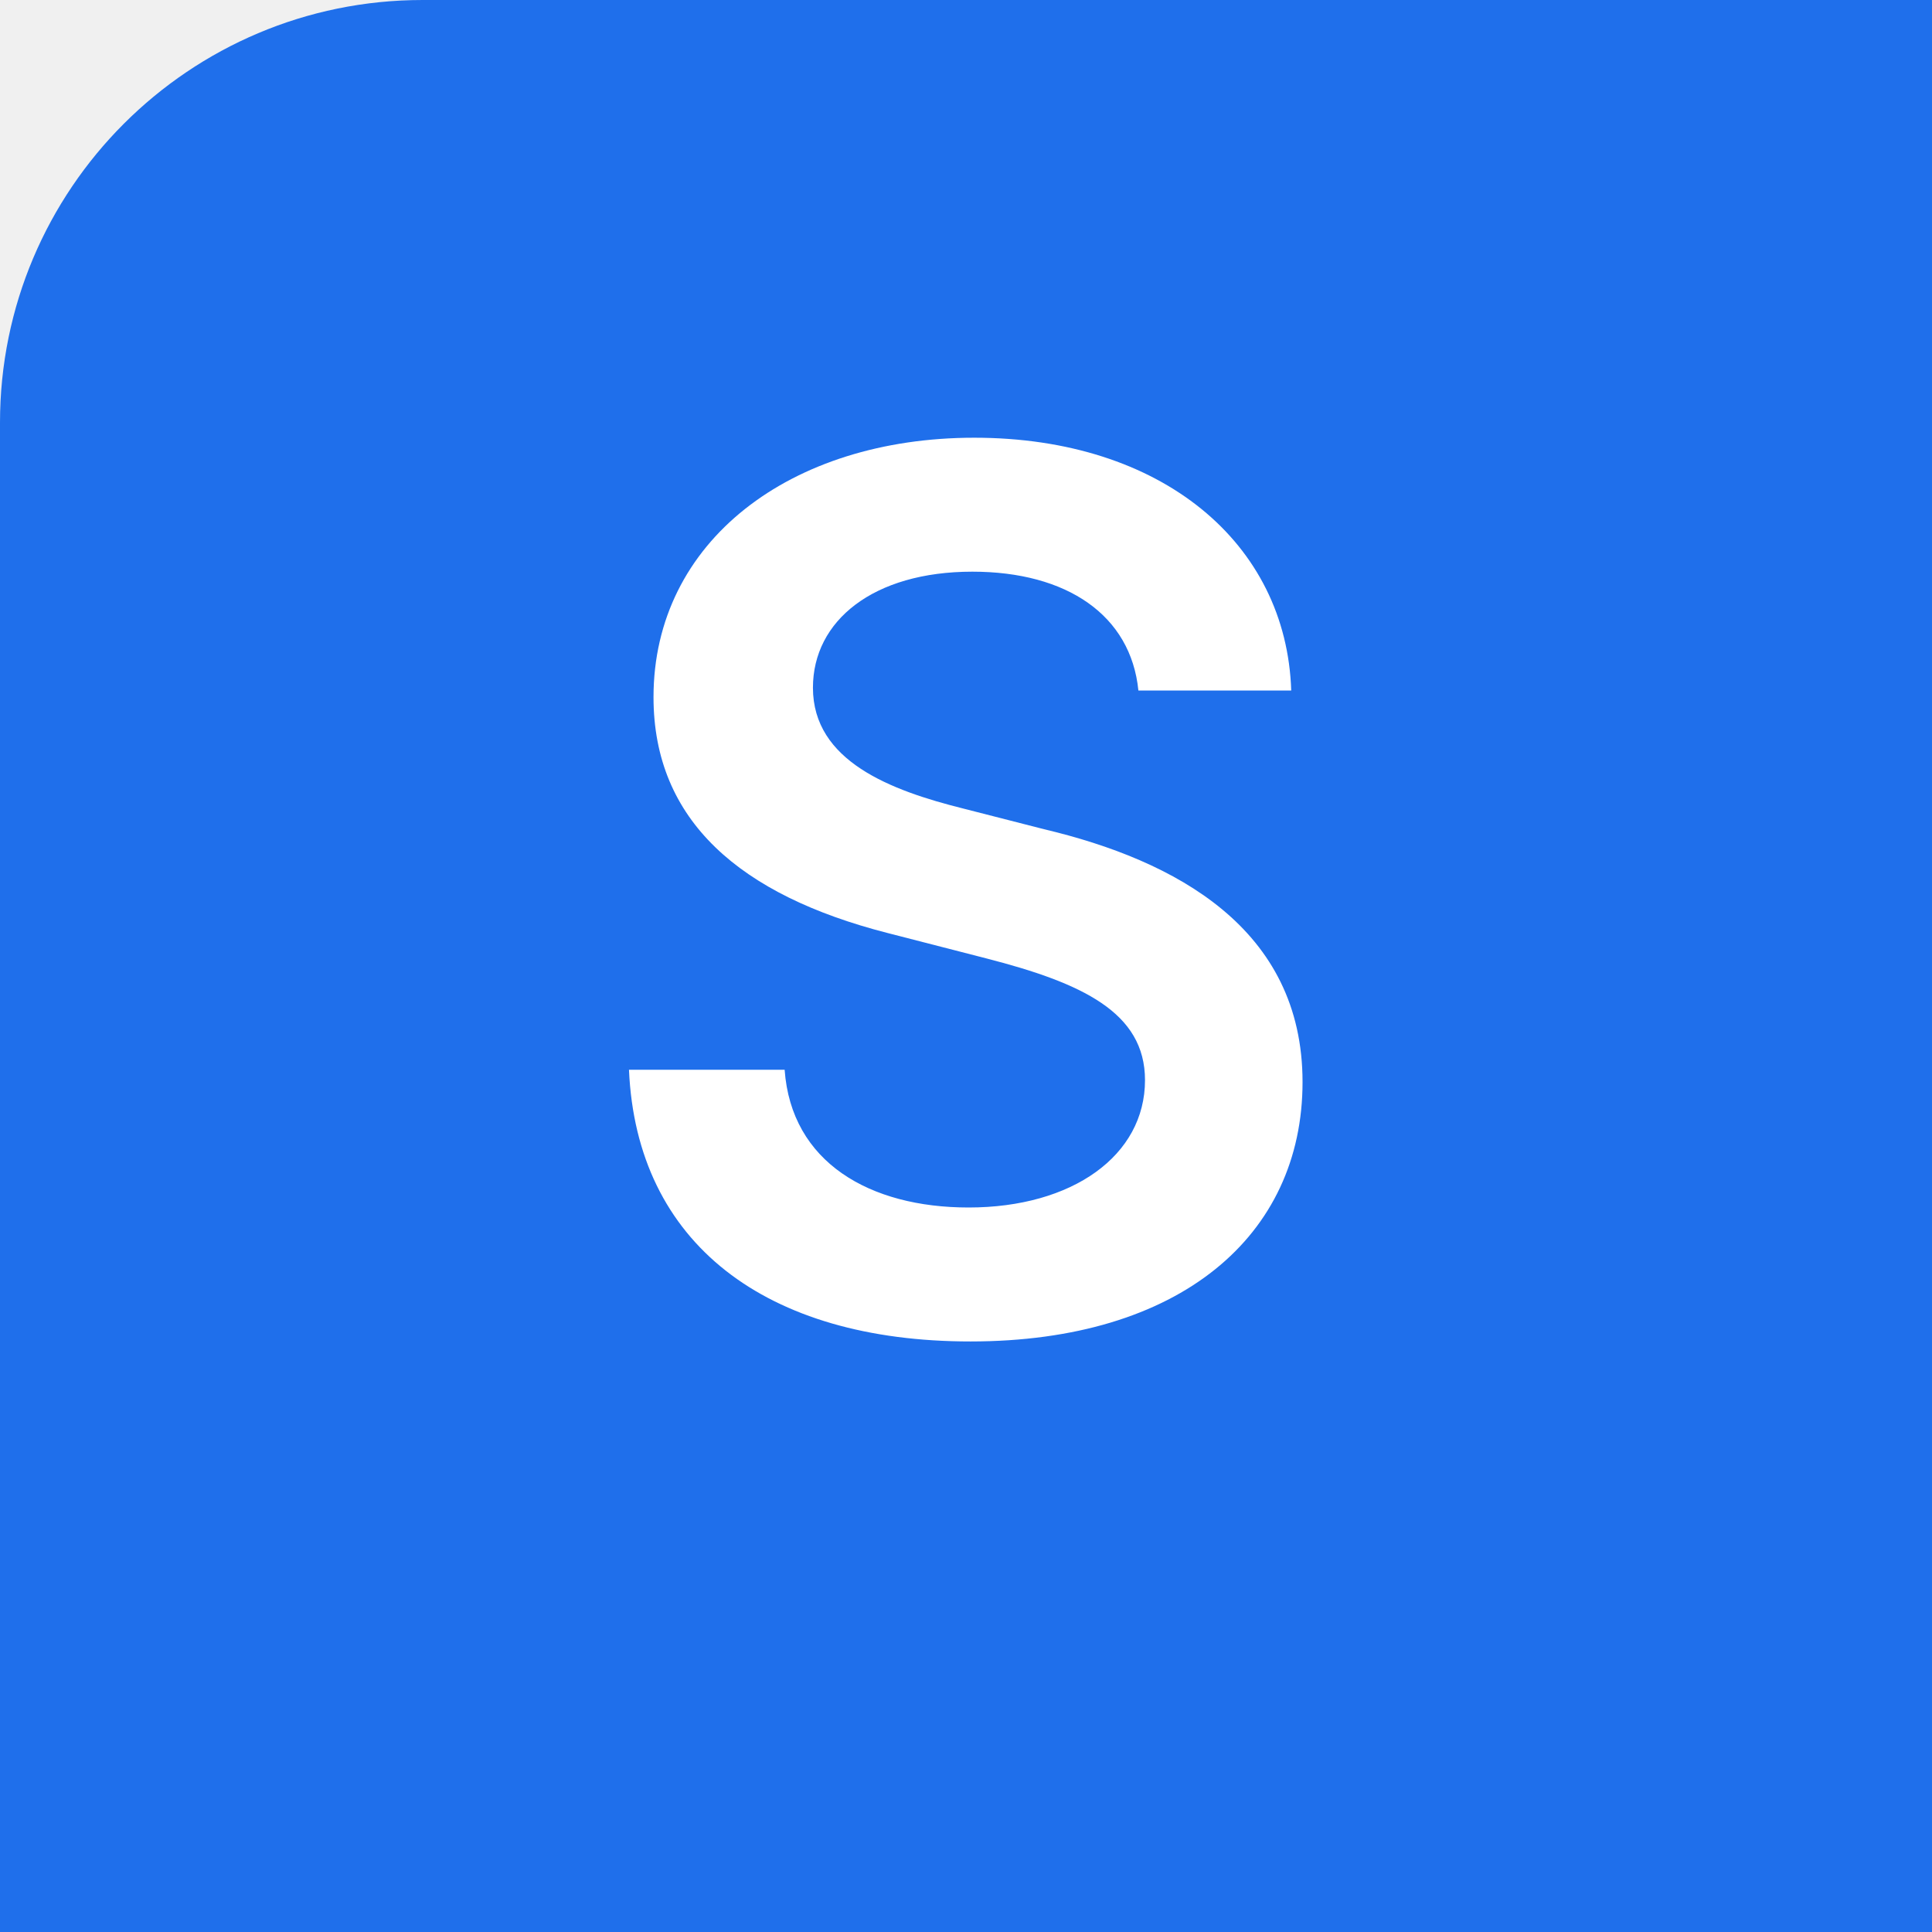
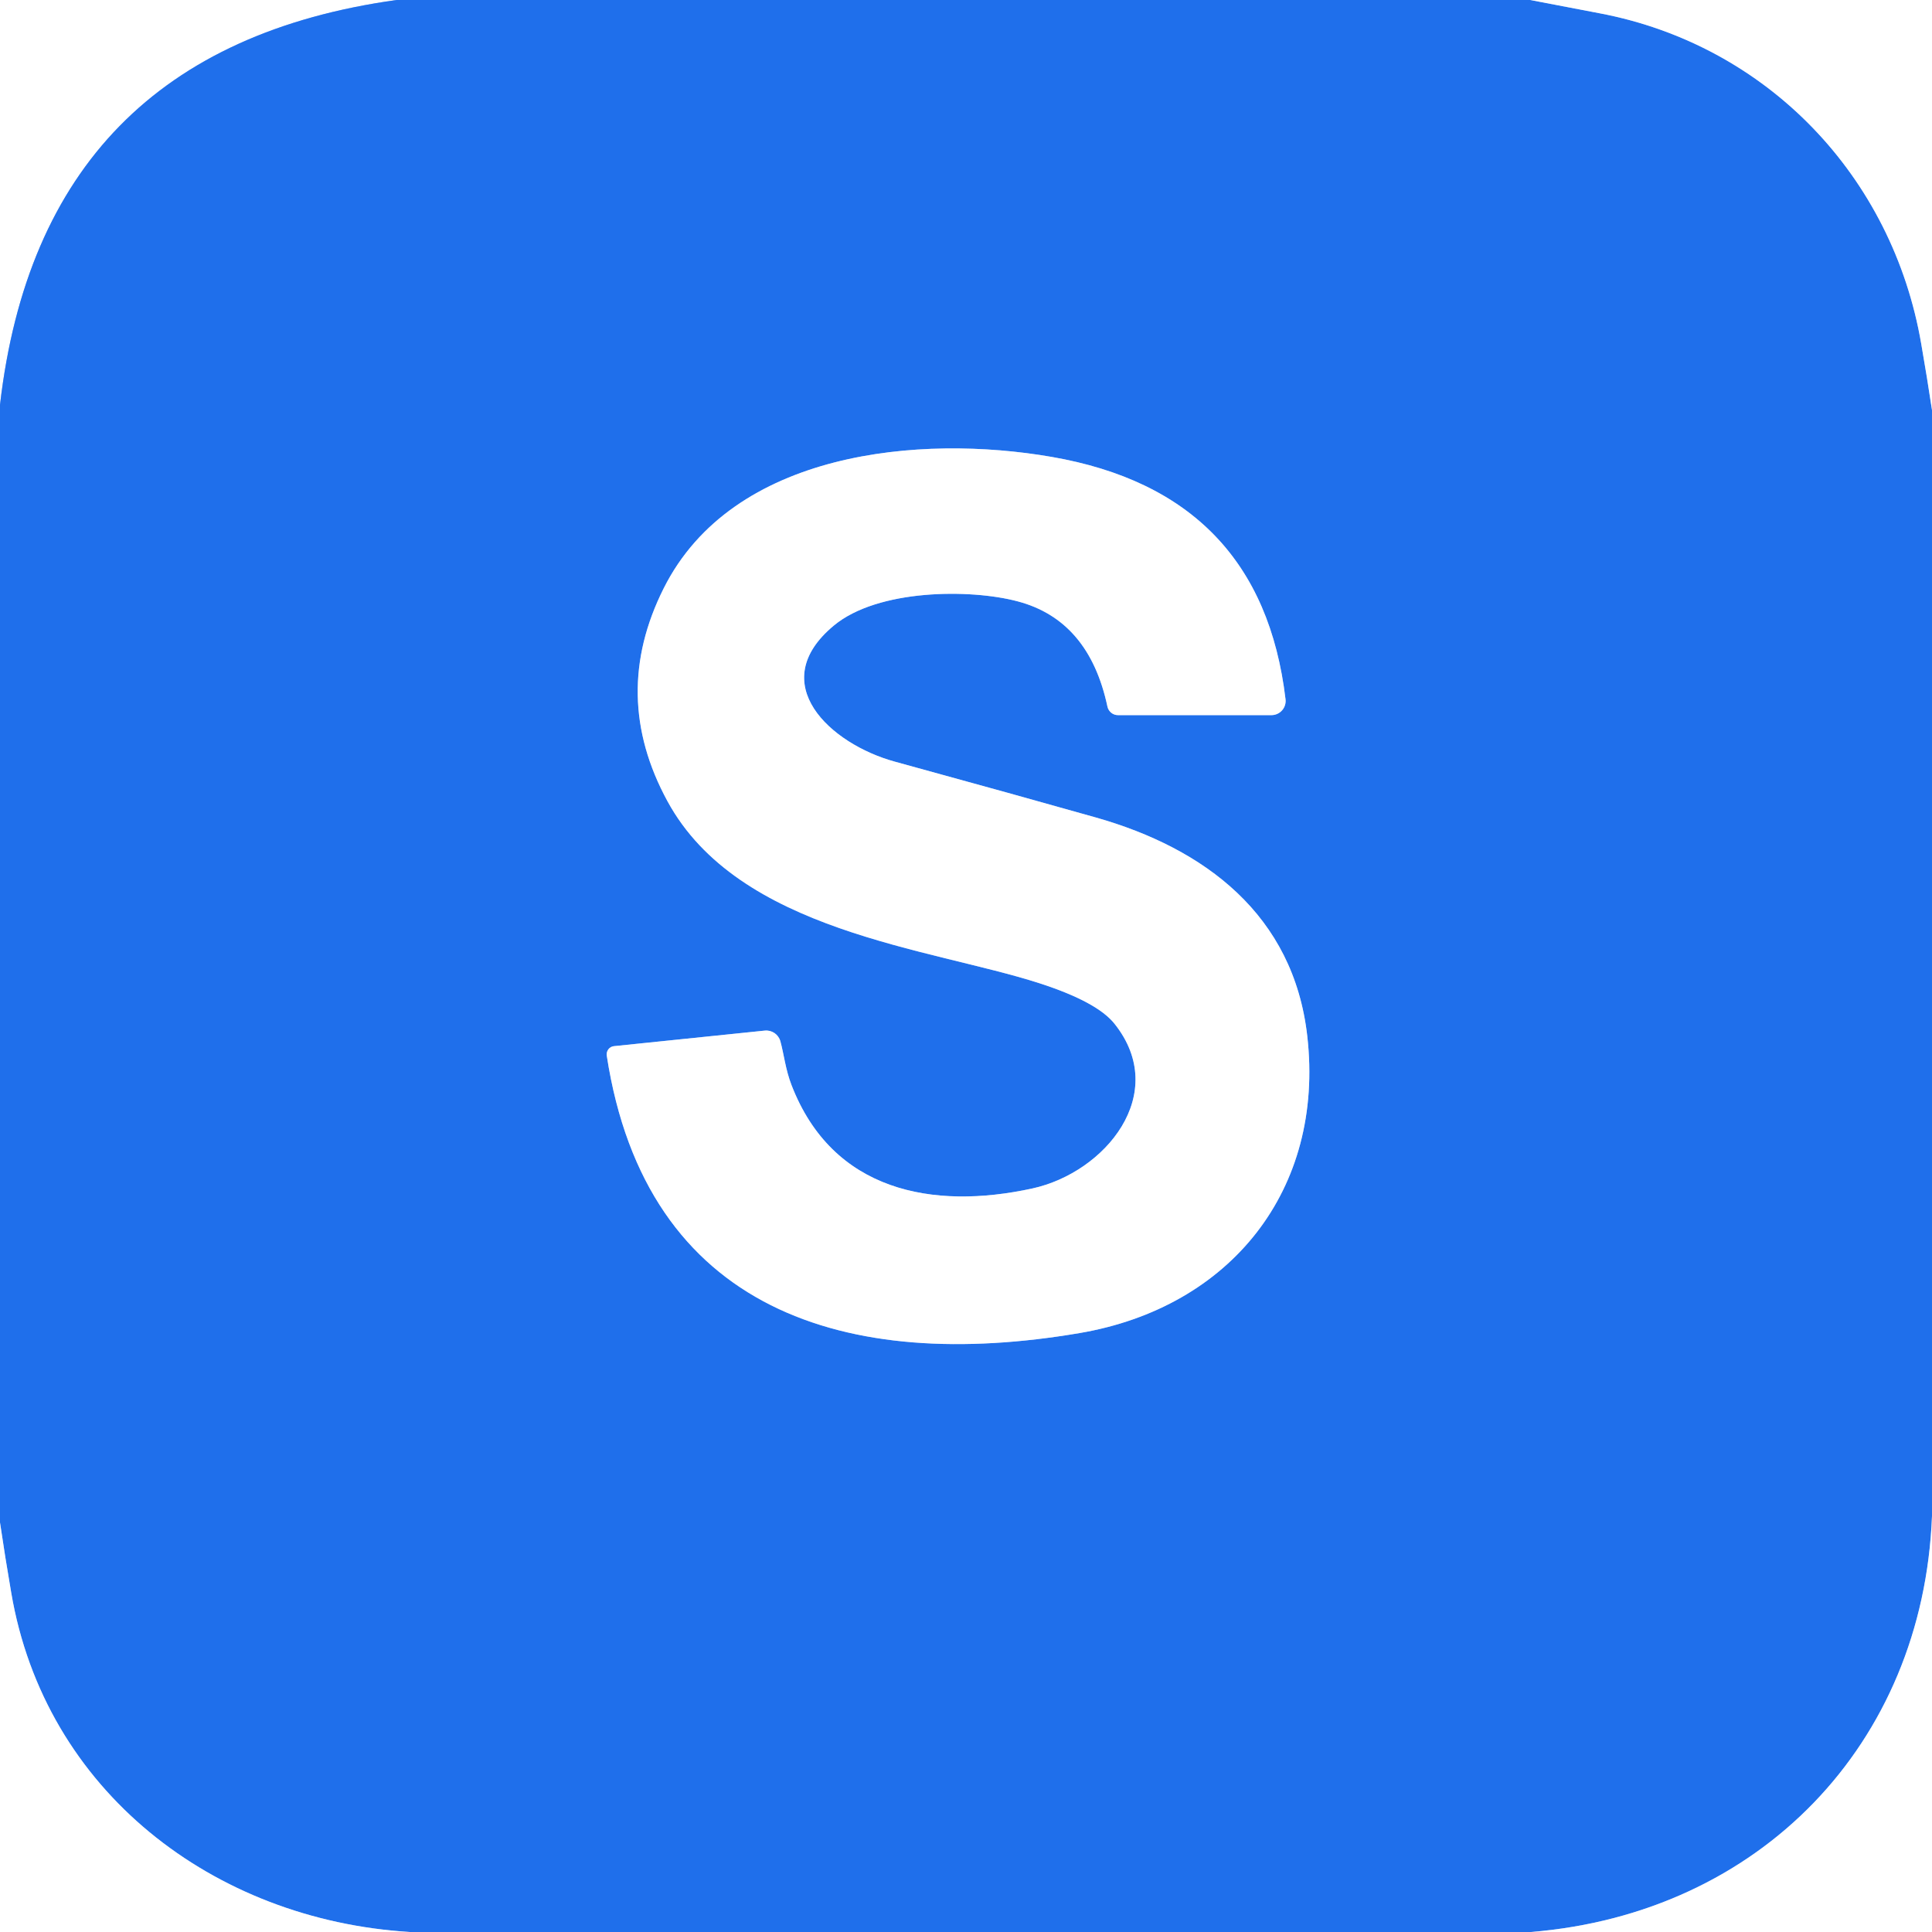
- <svg xmlns="http://www.w3.org/2000/svg" viewBox="0 0 32 32">
-   <rect width="128" height="128" rx="7" fill="#1f6feb" />
-   <text x="16" y="22" font-family="-apple-system,system-ui,sans-serif" font-size="20" font-weight="600" fill="#fff" text-anchor="middle">S</text>
+ <svg xmlns="http://www.w3.org/2000/svg" version="1.1" viewBox="0.00 0.00 128.00 128.00" width="128" height="128">
+   <g stroke-width="2.00" fill="none" stroke-linecap="butt">
+     <path stroke="#8fb7f5" vector-effect="non-scaling-stroke" d="   M 26.27 0.00   Q 2.72 3.28 0.00 26.82" />
+     <path stroke="#8fb7f5" vector-effect="non-scaling-stroke" d="   M 101.38 0.00   Q 103.68 0.44 105.98 0.88   C 117.10 2.99 125.39 11.69 127.29 22.80   Q 127.67 24.98 128.00 27.17" />
+     <path stroke="#8fb7f5" vector-effect="non-scaling-stroke" d="   M 128.00 100.45   C 127.40 115.59 116.56 126.76 101.44 128.00" />
+     <path stroke="#8fb7f5" vector-effect="non-scaling-stroke" d="   M 27.15 128.00   C 14.16 127.20 2.97 118.67 0.74 105.50   Q 0.34 103.18 0.00 100.87" />
+     <path stroke="#8fb7f5" vector-effect="non-scaling-stroke" d="   M 50.67 68.28   L 40.68 69.31   A 0.55 0.54 82.5 0 0 40.20 69.94   C 42.81 86.89 56.12 90.94 71.52 88.32   C 81.52 86.62 87.77 78.83 86.61 68.64   C 85.70 60.62 79.83 56.21 72.60 54.16   Q 67.55 52.73 59.28 50.46   C 55.01 49.29 50.63 45.27 55.25 41.44   C 58.15 39.03 64.26 39.00 67.42 39.84   Q 72.15 41.09 73.37 46.81   A 0.72 0.71 84.0 0 0 74.07 47.38   L 84.24 47.38   A 0.94 0.94 0.0 0 0 85.17 46.33   Q 83.55 32.67 69.67 30.27   C 60.98 28.76 48.54 29.86 43.97 38.98   Q 40.41 46.08 44.22 53.08   C 48.94 61.75 61.61 62.80 68.86 65.14   Q 72.70 66.38 73.85 67.84   C 77.52 72.46 73.24 77.68 68.39 78.74   C 61.78 80.18 55.16 78.93 52.44 71.89   C 52.04 70.86 51.94 69.85 51.70 68.98   A 0.97 0.97 0.0 0 0 50.67 68.28" />
+   </g>
+   <path fill="#ffffff" d="   M 26.27 0.00   Q 2.72 3.28 0.00 26.82   L 0.00 0.00   L 26.27 0.00   Z" />
+   <path fill="#1f6feb" d="   M 101.38 0.00   Q 103.68 0.44 105.98 0.88   C 117.10 2.99 125.39 11.69 127.29 22.80   Q 127.67 24.98 128.00 27.17   L 128.00 100.45   C 127.40 115.59 116.56 126.76 101.44 128.00   L 27.15 128.00   C 14.16 127.20 2.97 118.67 0.74 105.50   Q 0.34 103.18 0.00 100.87   L 0.00 26.82   Q 2.72 3.28 26.27 0.00   L 101.38 0.00   Z   M 50.67 68.28   L 40.68 69.31   A 0.55 0.54 82.5 0 0 40.20 69.94   C 42.81 86.89 56.12 90.94 71.52 88.32   C 81.52 86.62 87.77 78.83 86.61 68.64   C 85.70 60.62 79.83 56.21 72.60 54.16   Q 67.55 52.73 59.28 50.46   C 55.01 49.29 50.63 45.27 55.25 41.44   C 58.15 39.03 64.26 39.00 67.42 39.84   Q 72.15 41.09 73.37 46.81   A 0.72 0.71 84.0 0 0 74.07 47.38   L 84.24 47.38   A 0.94 0.94 0.0 0 0 85.17 46.33   Q 83.55 32.67 69.67 30.27   C 60.98 28.76 48.54 29.86 43.97 38.98   Q 40.41 46.08 44.22 53.08   C 48.94 61.75 61.61 62.80 68.86 65.14   Q 72.70 66.38 73.85 67.84   C 77.52 72.46 73.24 77.68 68.39 78.74   C 61.78 80.18 55.16 78.93 52.44 71.89   C 52.04 70.86 51.94 69.85 51.70 68.98   A 0.97 0.97 0.0 0 0 50.67 68.28   Z" />
+   <path fill="#ffffff" d="   M 128.00 0.00   L 128.00 27.17   Q 127.67 24.98 127.29 22.80   C 125.39 11.69 117.10 2.99 105.98 0.88   Q 103.68 0.44 101.38 0.00   L 128.00 0.00   Z" />
+   <path fill="#ffffff" d="   M 51.70 68.98   C 51.94 69.85 52.04 70.86 52.44 71.89   C 55.16 78.93 61.78 80.18 68.39 78.74   C 73.24 77.68 77.52 72.46 73.85 67.84   Q 72.70 66.38 68.86 65.14   C 61.61 62.80 48.94 61.75 44.22 53.08   Q 40.41 46.08 43.97 38.98   C 48.54 29.86 60.98 28.76 69.67 30.27   Q 83.55 32.67 85.17 46.33   A 0.94 0.94 0.0 0 1 84.24 47.38   L 74.07 47.38   A 0.72 0.71 84.0 0 1 73.37 46.81   Q 72.15 41.09 67.42 39.84   C 64.26 39.00 58.15 39.03 55.25 41.44   C 50.63 45.27 55.01 49.29 59.28 50.46   Q 67.55 52.73 72.60 54.16   C 79.83 56.21 85.70 60.62 86.61 68.64   C 87.77 78.83 81.52 86.62 71.52 88.32   C 56.12 90.94 42.81 86.89 40.20 69.94   A 0.55 0.54 82.5 0 1 40.68 69.31   L 50.67 68.28   A 0.97 0.97 0.0 0 1 51.70 68.98   Z" />
+   <path fill="#ffffff" d="   M 128.00 100.45   L 128.00 128.00   L 101.44 128.00   C 116.56 126.76 127.40 115.59 128.00 100.45   Z" />
+   <path fill="#ffffff" d="   M 27.15 128.00   L 0.00 128.00   L 0.00 100.87   Q 0.34 103.18 0.74 105.50   C 2.97 118.67 14.16 127.20 27.15 128.00   Z" />
</svg>
